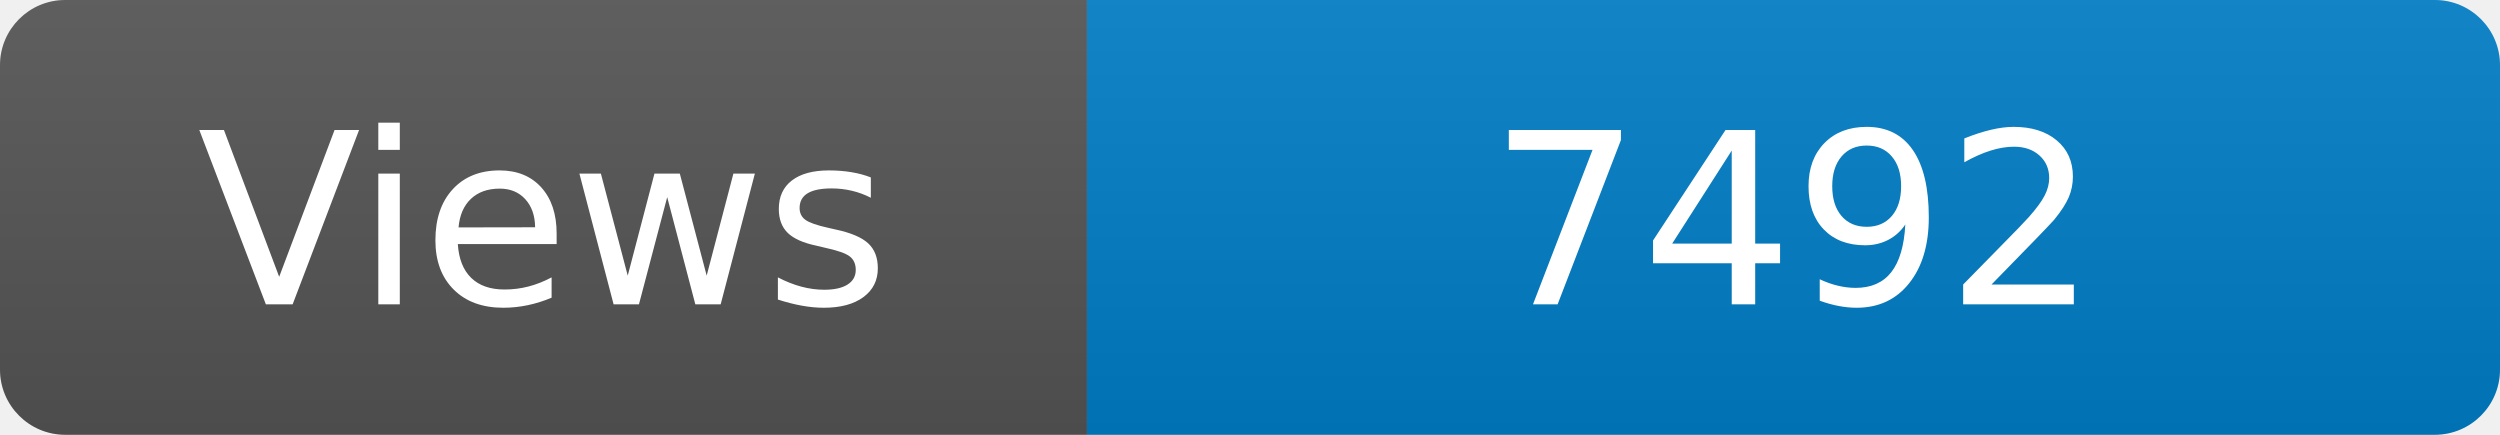
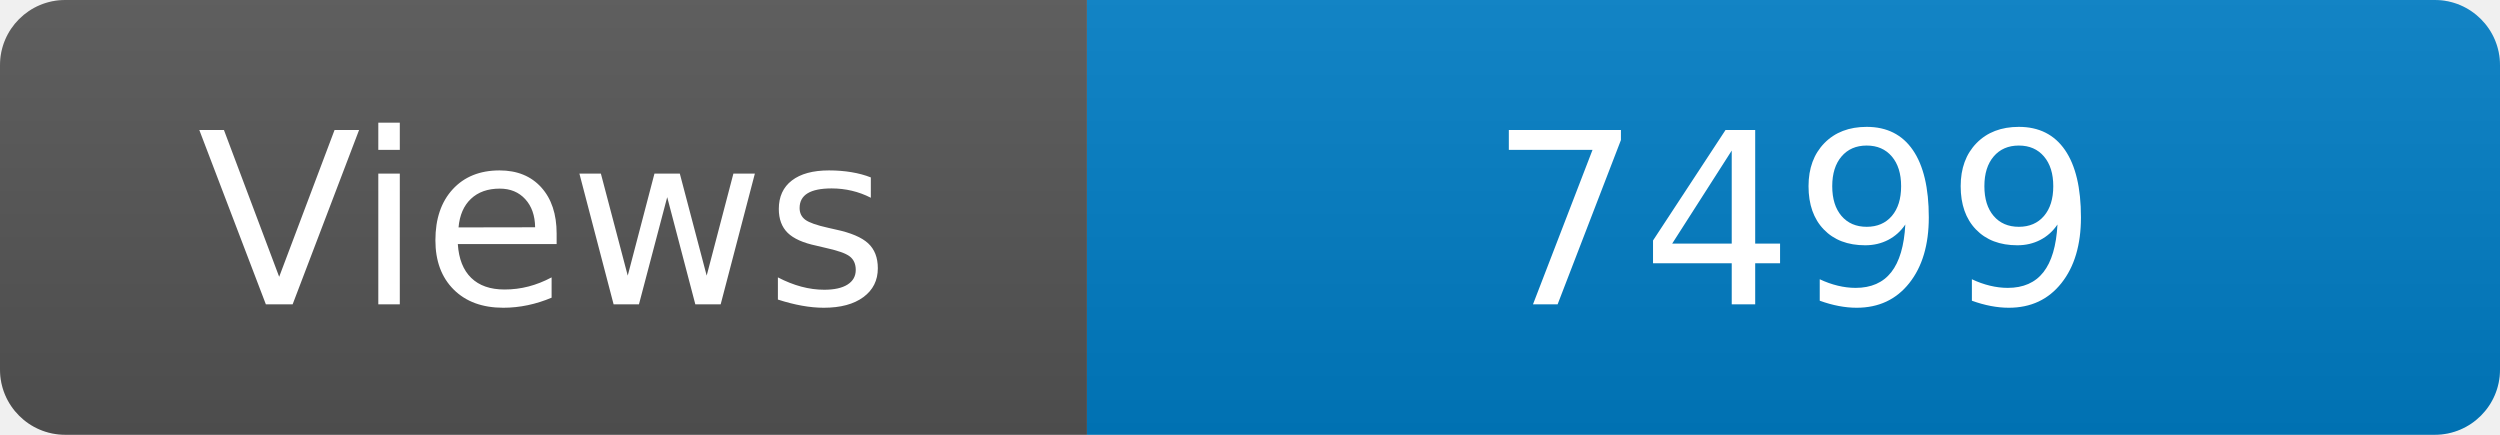
<svg xmlns="http://www.w3.org/2000/svg" width="115" height="20" role="img" aria-label="Maintained?: yes">
  <linearGradient id="s" x2="0" y2="100%">
    <stop offset="0" stop-color="#bbb" stop-opacity=".1" />
    <stop offset="1" stop-opacity=".1" />
  </linearGradient>
  <clipPath id="r">
    <rect width="115" height="20" rx="3" fill="#fff" />
  </clipPath>
  <g clip-path="url(#r)">
    <rect width="50" height="20" fill="#555" />
    <rect x="50" width="160" height="20" fill="#007ec6" />
    <rect width="115" height="20" fill="url(#s)" />
  </g>
  <g fill="#fff" text-anchor="middle" font-family="Verdana,Geneva,DejaVu Sans,sans-serif" font-size="110">
    <text x="250" y="140" transform="scale(.1)" fill="#fff">Views</text>
-     <text x="825" y="140" transform="scale(.1)" fill="#fff">7492</text>
+     <text x="825" y="140" transform="scale(.1)" fill="#fff">7499</text>
  </g>
</svg>
